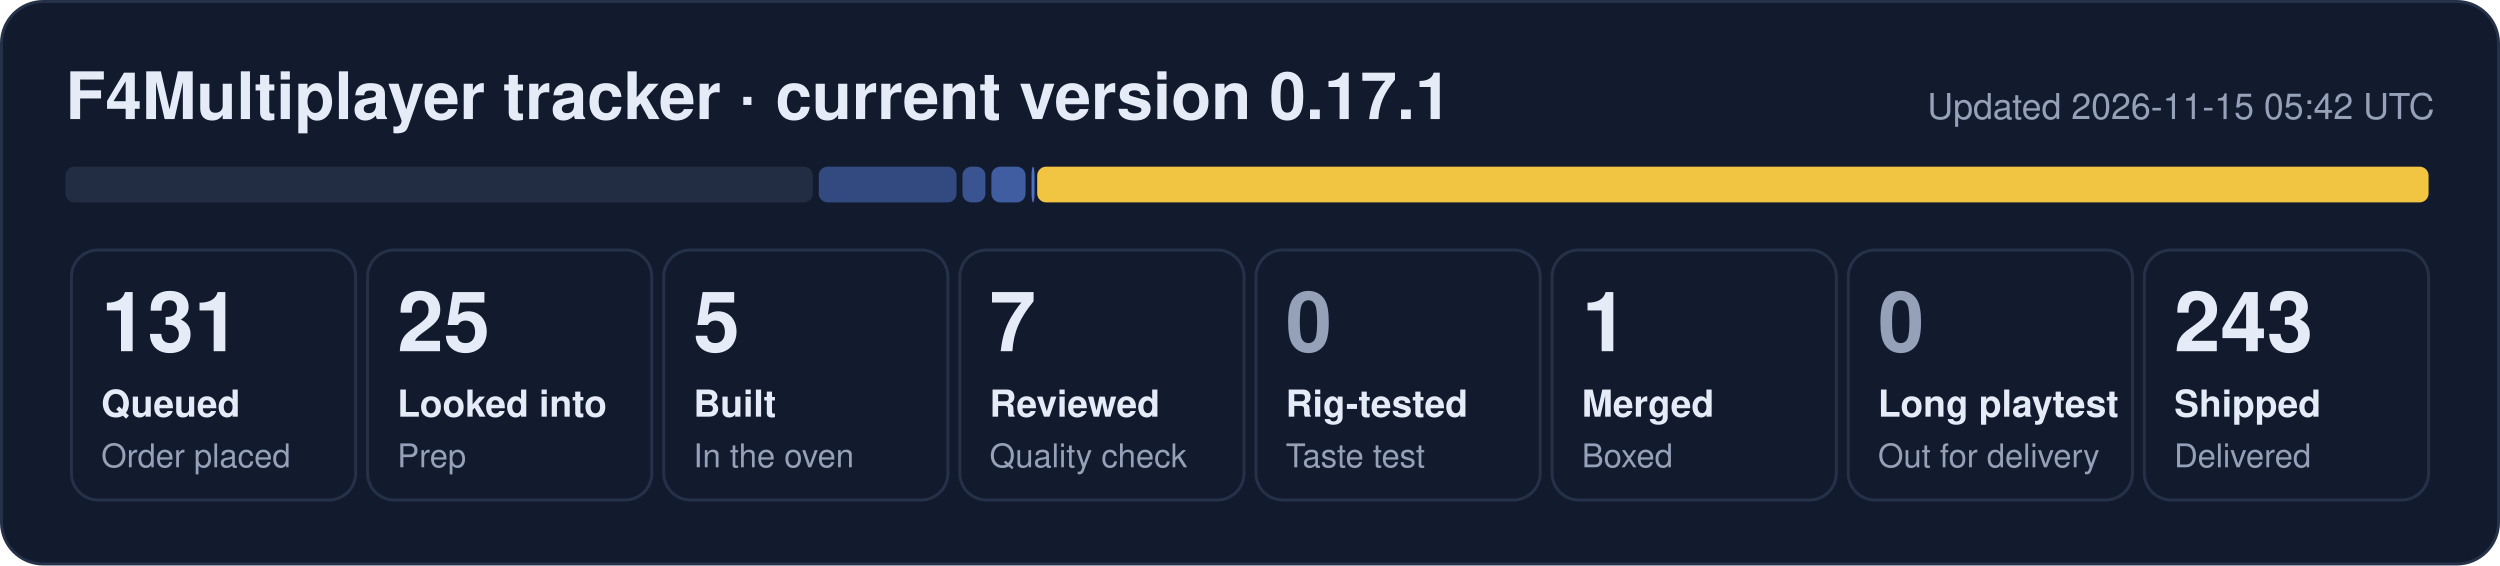
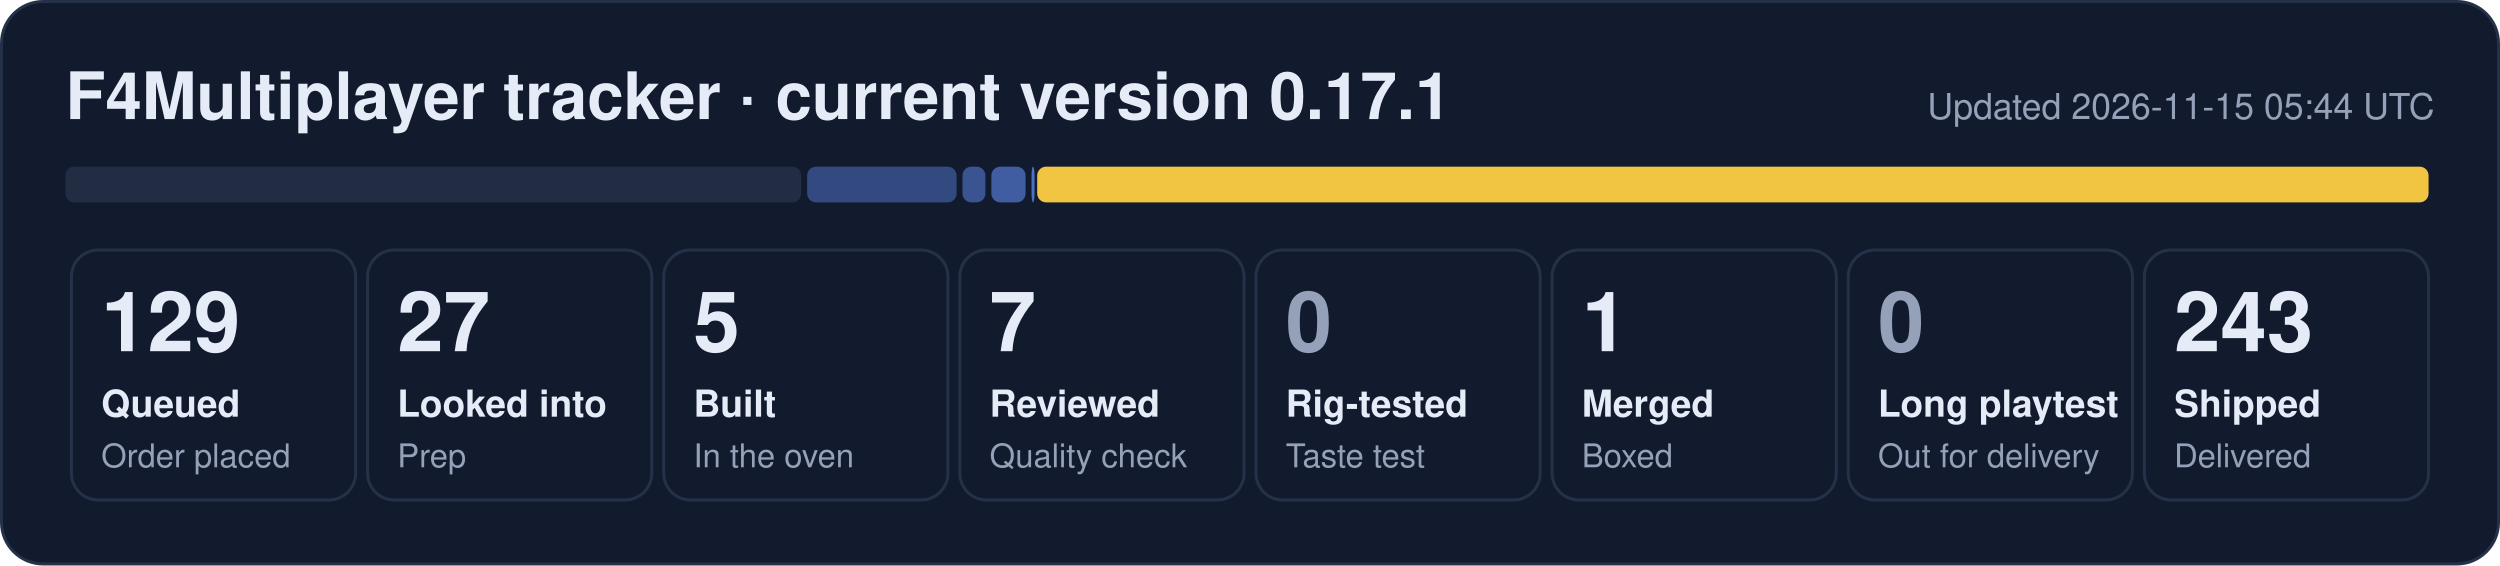
- <svg xmlns="http://www.w3.org/2000/svg" width="840" height="190" viewBox="0 0 840 190" role="img" aria-label="F4Multiplayer tracker: 131 queued, 25 looked into, 5 built, 7 reviewed, 1 merged, 243 shipped">
+ <svg xmlns="http://www.w3.org/2000/svg" width="840" height="190" viewBox="0 0 840 190" role="img" aria-label="F4Multiplayer tracker: 129 queued, 27 looked into, 5 built, 7 reviewed, 1 merged, 243 shipped">
  <rect x="0.5" y="0.5" width="839" height="189" rx="14" fill="#121b2e" stroke="#243149" />
  <text x="22" y="40" font-family="Segoe UI, Helvetica, Arial, sans-serif" font-size="22" font-weight="700" fill="#e6ecf7">F4Multiplayer tracker · current version 0.17.1</text>
-   <text x="818" y="40" font-family="Segoe UI, Helvetica, Arial, sans-serif" font-size="12" fill="#95a1b8" text-anchor="end">Updated 2026-11-15 05:42 UTC</text>
-   <rect x="22.0" y="56" width="251.1" height="12" rx="3" fill="#222d44" fill-opacity="1.00" />
-   <rect x="275.1" y="56" width="46.3" height="12" rx="3" fill="#5d86e8" fill-opacity="0.44" />
+   <text x="818" y="40" font-family="Segoe UI, Helvetica, Arial, sans-serif" font-size="12" fill="#95a1b8" text-anchor="end">Updated 2026-11-15 05:44 UTC</text>
+   <rect x="22.0" y="56" width="247.2" height="12" rx="3" fill="#222d44" fill-opacity="1.00" />
+   <rect x="271.2" y="56" width="50.2" height="12" rx="3" fill="#5d86e8" fill-opacity="0.44" />
  <rect x="323.4" y="56" width="7.7" height="12" rx="3" fill="#5d86e8" fill-opacity="0.53" />
  <rect x="333.1" y="56" width="11.5" height="12" rx="3" fill="#5d86e8" fill-opacity="0.62" />
  <rect x="346.6" y="56" width="1.0" height="12" rx="3" fill="#5d86e8" fill-opacity="0.80" />
  <rect x="348.5" y="56" width="467.5" height="12" rx="3" fill="#f5c842" fill-opacity="0.98" />
  <rect x="24.0" y="84" width="95.5" height="84" rx="9" fill="none" stroke="#243149" />
-   <text x="34.0" y="118" font-family="Segoe UI, Helvetica, Arial, sans-serif" font-size="28" font-weight="800" fill="#e6ecf7">131</text>
+   <text x="34.0" y="118" font-family="Segoe UI, Helvetica, Arial, sans-serif" font-size="28" font-weight="800" fill="#e6ecf7">129</text>
  <text x="34.0" y="140" font-family="Segoe UI, Helvetica, Arial, sans-serif" font-size="12.5" font-weight="600" fill="#e6ecf7">Queued</text>
  <text x="34.0" y="157" font-family="Segoe UI, Helvetica, Arial, sans-serif" font-size="11" fill="#95a1b8">Order placed</text>
  <rect x="123.5" y="84" width="95.5" height="84" rx="9" fill="none" stroke="#243149" />
-   <text x="133.5" y="118" font-family="Segoe UI, Helvetica, Arial, sans-serif" font-size="28" font-weight="800" fill="#e6ecf7">25</text>
+   <text x="133.5" y="118" font-family="Segoe UI, Helvetica, Arial, sans-serif" font-size="28" font-weight="800" fill="#e6ecf7">27</text>
  <text x="133.5" y="140" font-family="Segoe UI, Helvetica, Arial, sans-serif" font-size="12.5" font-weight="600" fill="#e6ecf7">Looked into</text>
  <text x="133.5" y="157" font-family="Segoe UI, Helvetica, Arial, sans-serif" font-size="11" fill="#95a1b8">Prep</text>
  <rect x="223.0" y="84" width="95.5" height="84" rx="9" fill="none" stroke="#243149" />
  <text x="233.0" y="118" font-family="Segoe UI, Helvetica, Arial, sans-serif" font-size="28" font-weight="800" fill="#e6ecf7">5</text>
  <text x="233.0" y="140" font-family="Segoe UI, Helvetica, Arial, sans-serif" font-size="12.5" font-weight="600" fill="#e6ecf7">Built</text>
  <text x="233.0" y="157" font-family="Segoe UI, Helvetica, Arial, sans-serif" font-size="11" fill="#95a1b8">In the oven</text>
  <rect x="322.5" y="84" width="95.5" height="84" rx="9" fill="none" stroke="#243149" />
  <text x="332.5" y="118" font-family="Segoe UI, Helvetica, Arial, sans-serif" font-size="28" font-weight="800" fill="#e6ecf7">7</text>
  <text x="332.5" y="140" font-family="Segoe UI, Helvetica, Arial, sans-serif" font-size="12.5" font-weight="600" fill="#e6ecf7">Reviewed</text>
  <text x="332.5" y="157" font-family="Segoe UI, Helvetica, Arial, sans-serif" font-size="11" fill="#95a1b8">Quality check</text>
  <rect x="422.0" y="84" width="95.5" height="84" rx="9" fill="none" stroke="#243149" />
  <text x="432.0" y="118" font-family="Segoe UI, Helvetica, Arial, sans-serif" font-size="28" font-weight="800" fill="#95a1b8">0</text>
  <text x="432.0" y="140" font-family="Segoe UI, Helvetica, Arial, sans-serif" font-size="12.5" font-weight="600" fill="#e6ecf7">Rig-tested</text>
  <text x="432.0" y="157" font-family="Segoe UI, Helvetica, Arial, sans-serif" font-size="11" fill="#95a1b8">Taste test</text>
  <rect x="521.5" y="84" width="95.5" height="84" rx="9" fill="none" stroke="#243149" />
  <text x="531.5" y="118" font-family="Segoe UI, Helvetica, Arial, sans-serif" font-size="28" font-weight="800" fill="#e6ecf7">1</text>
  <text x="531.5" y="140" font-family="Segoe UI, Helvetica, Arial, sans-serif" font-size="12.5" font-weight="600" fill="#e6ecf7">Merged</text>
  <text x="531.5" y="157" font-family="Segoe UI, Helvetica, Arial, sans-serif" font-size="11" fill="#95a1b8">Boxed</text>
  <rect x="621.0" y="84" width="95.5" height="84" rx="9" fill="none" stroke="#243149" />
  <text x="631.0" y="118" font-family="Segoe UI, Helvetica, Arial, sans-serif" font-size="28" font-weight="800" fill="#95a1b8">0</text>
  <text x="631.0" y="140" font-family="Segoe UI, Helvetica, Arial, sans-serif" font-size="12.5" font-weight="600" fill="#e6ecf7">Long playtest</text>
  <text x="631.0" y="157" font-family="Segoe UI, Helvetica, Arial, sans-serif" font-size="11" fill="#95a1b8">Out for delivery</text>
  <rect x="720.5" y="84" width="95.5" height="84" rx="9" fill="none" stroke="#243149" />
  <text x="730.5" y="118" font-family="Segoe UI, Helvetica, Arial, sans-serif" font-size="28" font-weight="800" fill="#e6ecf7">243</text>
  <text x="730.5" y="140" font-family="Segoe UI, Helvetica, Arial, sans-serif" font-size="12.5" font-weight="600" fill="#e6ecf7">Shipped</text>
  <text x="730.5" y="157" font-family="Segoe UI, Helvetica, Arial, sans-serif" font-size="11" fill="#95a1b8">Delivered</text>
</svg>
